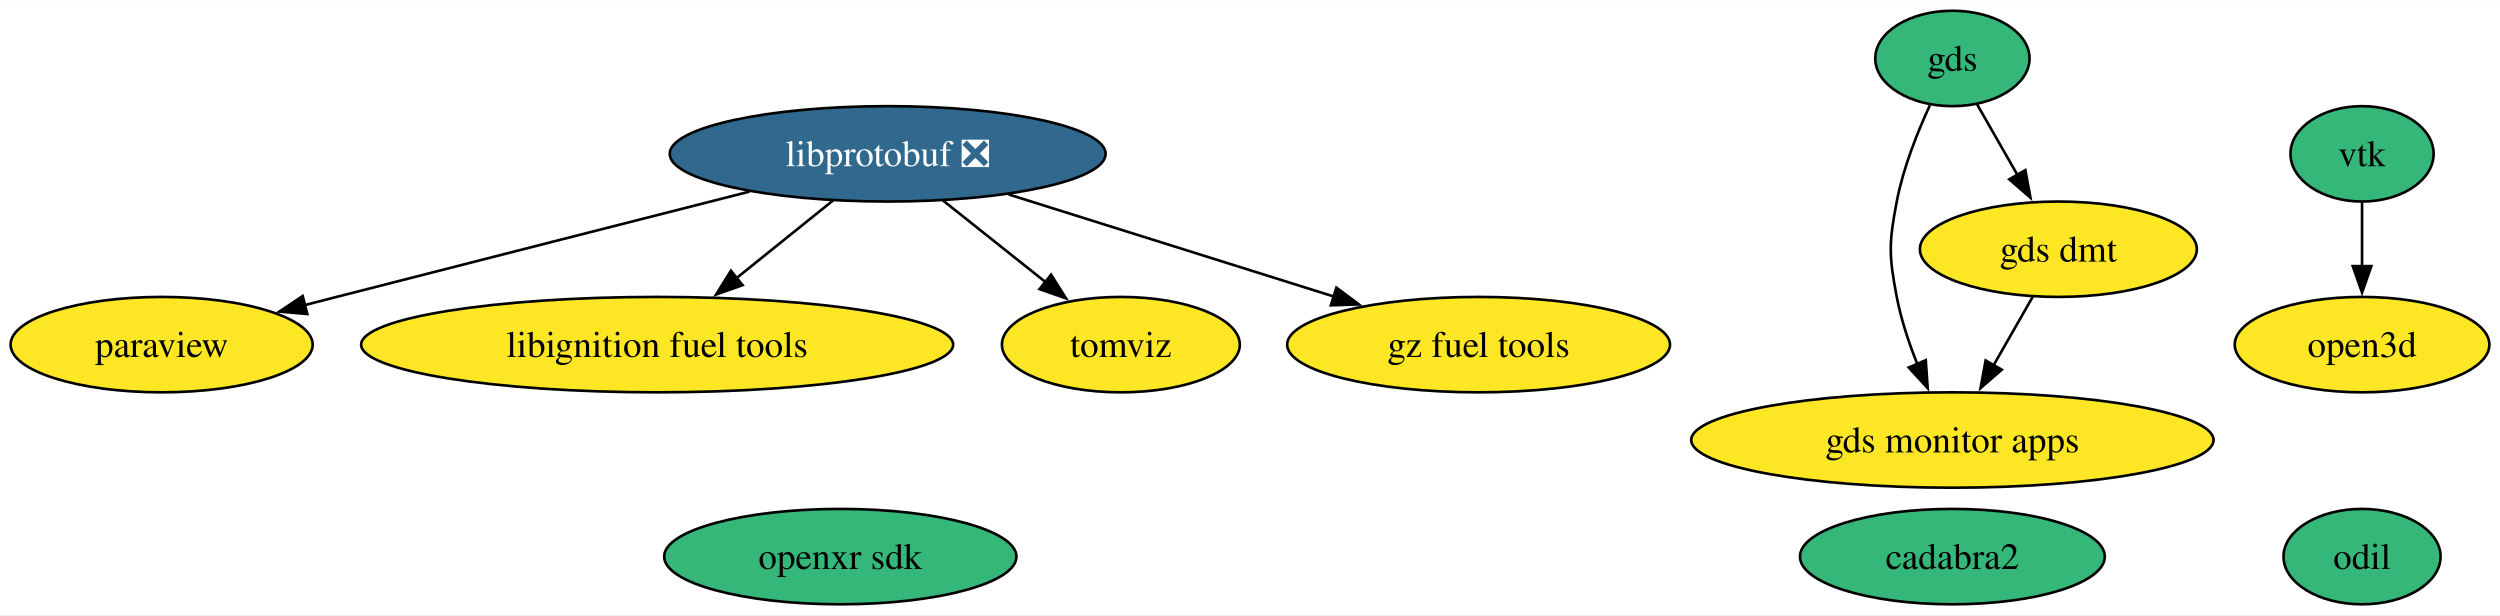
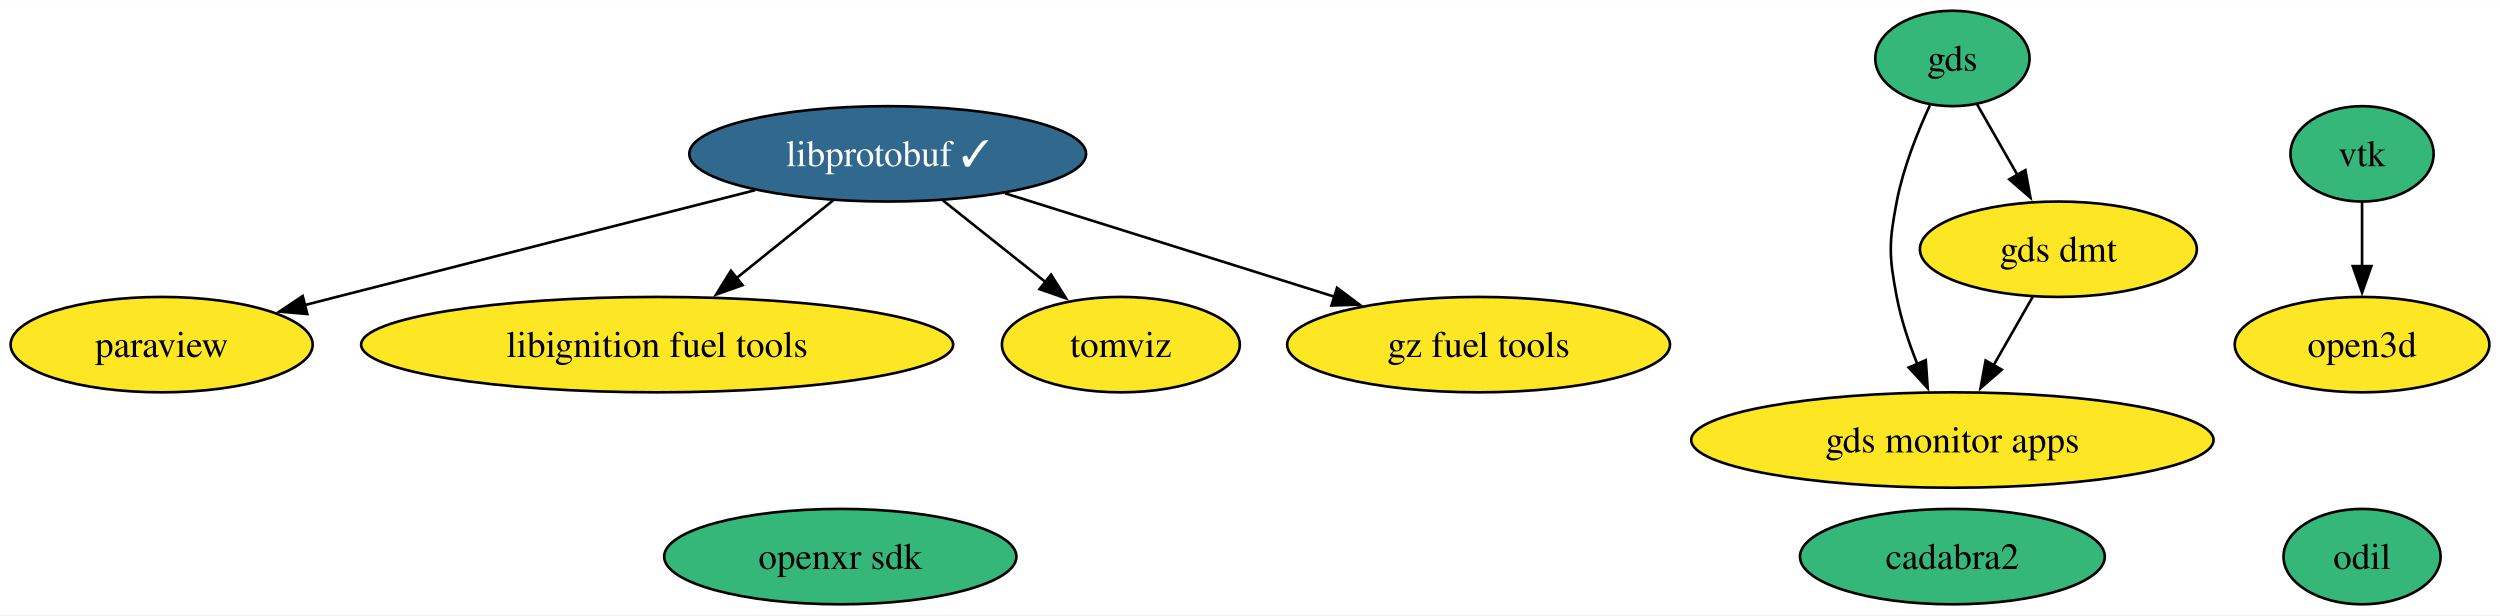
<svg xmlns="http://www.w3.org/2000/svg" xmlns:xlink="http://www.w3.org/1999/xlink" width="943pt" height="232pt" viewBox="0.00 0.00 943.47 232.00">
  <g id="graph0" class="graph" transform="scale(1 1) rotate(0) translate(4 228)">
    <polygon fill="white" stroke="none" points="-4,4 -4,-228 939.47,-228 939.47,4 -4,4" />
    <g id="node1" class="node">
      <g id="a_node1">
        <a xlink:href="https://github.com/conda-forge/paraview-feedstock" xlink:title="paraview">
          <ellipse fill="#fde725" stroke="black" cx="57" cy="-98" rx="57" ry="18" />
          <text text-anchor="middle" x="57" y="-93.33" font-family="Times,serif" font-size="14.00">paraview</text>
        </a>
      </g>
    </g>
    <g id="node2" class="node">
      <g id="a_node2">
-         <a xlink:href="https://github.com/conda-forge/libprotobuf-feedstock/pull/231" xlink:title="libprotobuf ❎">
-           <ellipse fill="#31688e" stroke="black" cx="331" cy="-170" rx="82.25" ry="18" />
-           <text text-anchor="middle" x="331" y="-165.33" font-family="Times,serif" font-size="14.00" fill="white">libprotobuf ❎</text>
+         <a xlink:href="https://github.com/conda-forge/libprotobuf-feedstock/pull/231" xlink:title="libprotobuf ✓">
+           <ellipse fill="#31688e" stroke="black" cx="331" cy="-170" rx="74.88" ry="18" />
+           <text text-anchor="middle" x="331" y="-165.33" font-family="Times,serif" font-size="14.00" fill="white">libprotobuf ✓</text>
        </a>
      </g>
    </g>
    <g id="edge3" class="edge">
-       <path fill="none" stroke="black" d="M278.84,-155.75C236.77,-145.05 176.06,-129.59 123,-116 119.04,-114.99 114.95,-113.94 110.83,-112.88" />
+       <path fill="none" stroke="black" d="M280.97,-156.29C238.83,-145.58 176.96,-129.83 123,-116 119.04,-114.99 114.95,-113.94 110.83,-112.88" />
      <polygon fill="black" stroke="black" points="111.97,-109.56 101.42,-110.46 110.23,-116.34 111.97,-109.56" />
    </g>
    <g id="node4" class="node">
      <g id="a_node4">
        <a xlink:href="https://github.com/conda-forge/libignition-fuel-tools-feedstock" xlink:title="libignition fuel tools">
          <ellipse fill="#fde725" stroke="black" cx="244" cy="-98" rx="111.71" ry="18" />
          <text text-anchor="middle" x="244" y="-93.33" font-family="Times,serif" font-size="14.00">libignition fuel tools</text>
        </a>
      </g>
    </g>
    <g id="edge2" class="edge">
      <path fill="none" stroke="black" d="M310.38,-152.41C299.49,-143.65 285.92,-132.73 273.89,-123.06" />
      <polygon fill="black" stroke="black" points="276.23,-120.45 266.25,-116.91 271.85,-125.9 276.23,-120.45" />
    </g>
    <g id="node7" class="node">
      <g id="a_node7">
        <a xlink:href="https://github.com/conda-forge/tomviz-feedstock" xlink:title="tomviz">
          <ellipse fill="#fde725" stroke="black" cx="419" cy="-98" rx="44.89" ry="18" />
          <text text-anchor="middle" x="419" y="-93.33" font-family="Times,serif" font-size="14.00">tomviz</text>
        </a>
      </g>
    </g>
    <g id="edge4" class="edge">
      <path fill="none" stroke="black" d="M351.85,-152.41C363.47,-143.17 378.09,-131.54 390.72,-121.49" />
      <polygon fill="black" stroke="black" points="392.66,-124.42 398.31,-115.45 388.31,-118.94 392.66,-124.42" />
    </g>
    <g id="node10" class="node">
      <g id="a_node10">
        <a xlink:href="https://github.com/conda-forge/gz-fuel-tools-feedstock" xlink:title="gz fuel tools">
          <ellipse fill="#fde725" stroke="black" cx="554" cy="-98" rx="72.25" ry="18" />
          <text text-anchor="middle" x="554" y="-93.33" font-family="Times,serif" font-size="14.00">gz fuel tools</text>
        </a>
      </g>
    </g>
    <g id="edge1" class="edge">
-       <path fill="none" stroke="black" d="M376.66,-154.67C412.27,-143.49 461.82,-127.93 499.5,-116.11" />
-       <polygon fill="black" stroke="black" points="500.35,-119.51 508.84,-113.17 498.25,-112.83 500.35,-119.51" />
+       <path fill="none" stroke="black" d="M375.32,-155.09C411.04,-143.87 461.43,-128.06 499.6,-116.08" />
+       <polygon fill="black" stroke="black" points="500.58,-119.44 509.07,-113.1 498.48,-112.76 500.58,-119.44" />
    </g>
    <g id="node3" class="node">
      <g id="a_node3">
        <a xlink:href="https://github.com/conda-forge/vtk-feedstock" xlink:title="vtk">
          <ellipse fill="#35b779" stroke="black" cx="887.41" cy="-170" rx="27.01" ry="18" />
          <text text-anchor="middle" x="887.41" y="-165.33" font-family="Times,serif" font-size="14.00">vtk</text>
        </a>
      </g>
    </g>
    <g id="node13" class="node">
      <g id="a_node13">
        <a xlink:href="https://github.com/conda-forge/open3d-feedstock" xlink:title="open3d">
          <ellipse fill="#fde725" stroke="black" cx="887.41" cy="-98" rx="48.05" ry="18" />
          <text text-anchor="middle" x="887.41" y="-93.33" font-family="Times,serif" font-size="14.00">open3d</text>
        </a>
      </g>
    </g>
    <g id="edge5" class="edge">
      <path fill="none" stroke="black" d="M887.41,-151.7C887.41,-144.41 887.41,-135.73 887.41,-127.54" />
      <polygon fill="black" stroke="black" points="890.91,-127.62 887.41,-117.62 883.91,-127.62 890.91,-127.62" />
    </g>
    <g id="node5" class="node">
      <g id="a_node5">
        <a xlink:href="https://github.com/conda-forge/odil-feedstock" xlink:title="odil">
          <ellipse fill="#35b779" stroke="black" cx="887.41" cy="-18" rx="29.64" ry="18" />
          <text text-anchor="middle" x="887.41" y="-13.32" font-family="Times,serif" font-size="14.00">odil</text>
        </a>
      </g>
    </g>
    <g id="node6" class="node">
      <g id="a_node6">
        <a xlink:href="https://github.com/conda-forge/cadabra2-feedstock" xlink:title="cadabra2">
          <ellipse fill="#35b779" stroke="black" cx="732.81" cy="-18" rx="57.52" ry="18" />
          <text text-anchor="middle" x="732.81" y="-13.32" font-family="Times,serif" font-size="14.00">cadabra2</text>
        </a>
      </g>
    </g>
    <g id="node8" class="node">
      <g id="a_node8">
        <a xlink:href="https://github.com/conda-forge/openxr-sdk-feedstock" xlink:title="openxr sdk">
          <ellipse fill="#35b779" stroke="black" cx="313.12" cy="-18" rx="66.47" ry="18" />
          <text text-anchor="middle" x="313.12" y="-13.32" font-family="Times,serif" font-size="14.00">openxr sdk</text>
        </a>
      </g>
    </g>
    <g id="node9" class="node">
      <g id="a_node9">
        <a xlink:href="https://github.com/conda-forge/gds-feedstock" xlink:title="gds">
          <ellipse fill="#35b779" stroke="black" cx="732.81" cy="-206" rx="29.11" ry="18" />
          <text text-anchor="middle" x="732.81" y="-201.32" font-family="Times,serif" font-size="14.00">gds</text>
        </a>
      </g>
    </g>
    <g id="node11" class="node">
      <g id="a_node11">
        <a xlink:href="https://github.com/conda-forge/gds-monitor-apps-feedstock" xlink:title="gds monitor apps">
          <ellipse fill="#fde725" stroke="black" cx="732.81" cy="-62" rx="98.56" ry="18" />
          <text text-anchor="middle" x="732.81" y="-57.33" font-family="Times,serif" font-size="14.00">gds monitor apps</text>
        </a>
      </g>
    </g>
    <g id="edge7" class="edge">
      <path fill="none" stroke="black" d="M724.31,-188.31C719.6,-178.11 714.22,-164.64 711.81,-152 708.81,-136.28 708.81,-131.72 711.81,-116 713.42,-107.54 716.36,-98.71 719.54,-90.74" />
      <polygon fill="black" stroke="black" points="722.76,-92.13 723.49,-81.56 716.33,-89.36 722.76,-92.13" />
    </g>
    <g id="node12" class="node">
      <g id="a_node12">
        <a xlink:href="https://github.com/conda-forge/gds-dmt-feedstock" xlink:title="gds dmt">
          <ellipse fill="#fde725" stroke="black" cx="772.81" cy="-134" rx="52.26" ry="18" />
          <text text-anchor="middle" x="772.81" y="-129.32" font-family="Times,serif" font-size="14.00">gds dmt</text>
        </a>
      </g>
    </g>
    <g id="edge6" class="edge">
      <path fill="none" stroke="black" d="M742.08,-188.76C746.64,-180.78 752.26,-170.95 757.44,-161.89" />
      <polygon fill="black" stroke="black" points="760.35,-163.86 762.27,-153.44 754.27,-160.38 760.35,-163.86" />
    </g>
    <g id="edge8" class="edge">
      <path fill="none" stroke="black" d="M763.12,-116.05C758.67,-108.26 753.28,-98.82 748.28,-90.08" />
      <polygon fill="black" stroke="black" points="751.43,-88.54 743.43,-81.59 745.35,-92.01 751.43,-88.54" />
    </g>
  </g>
</svg>
